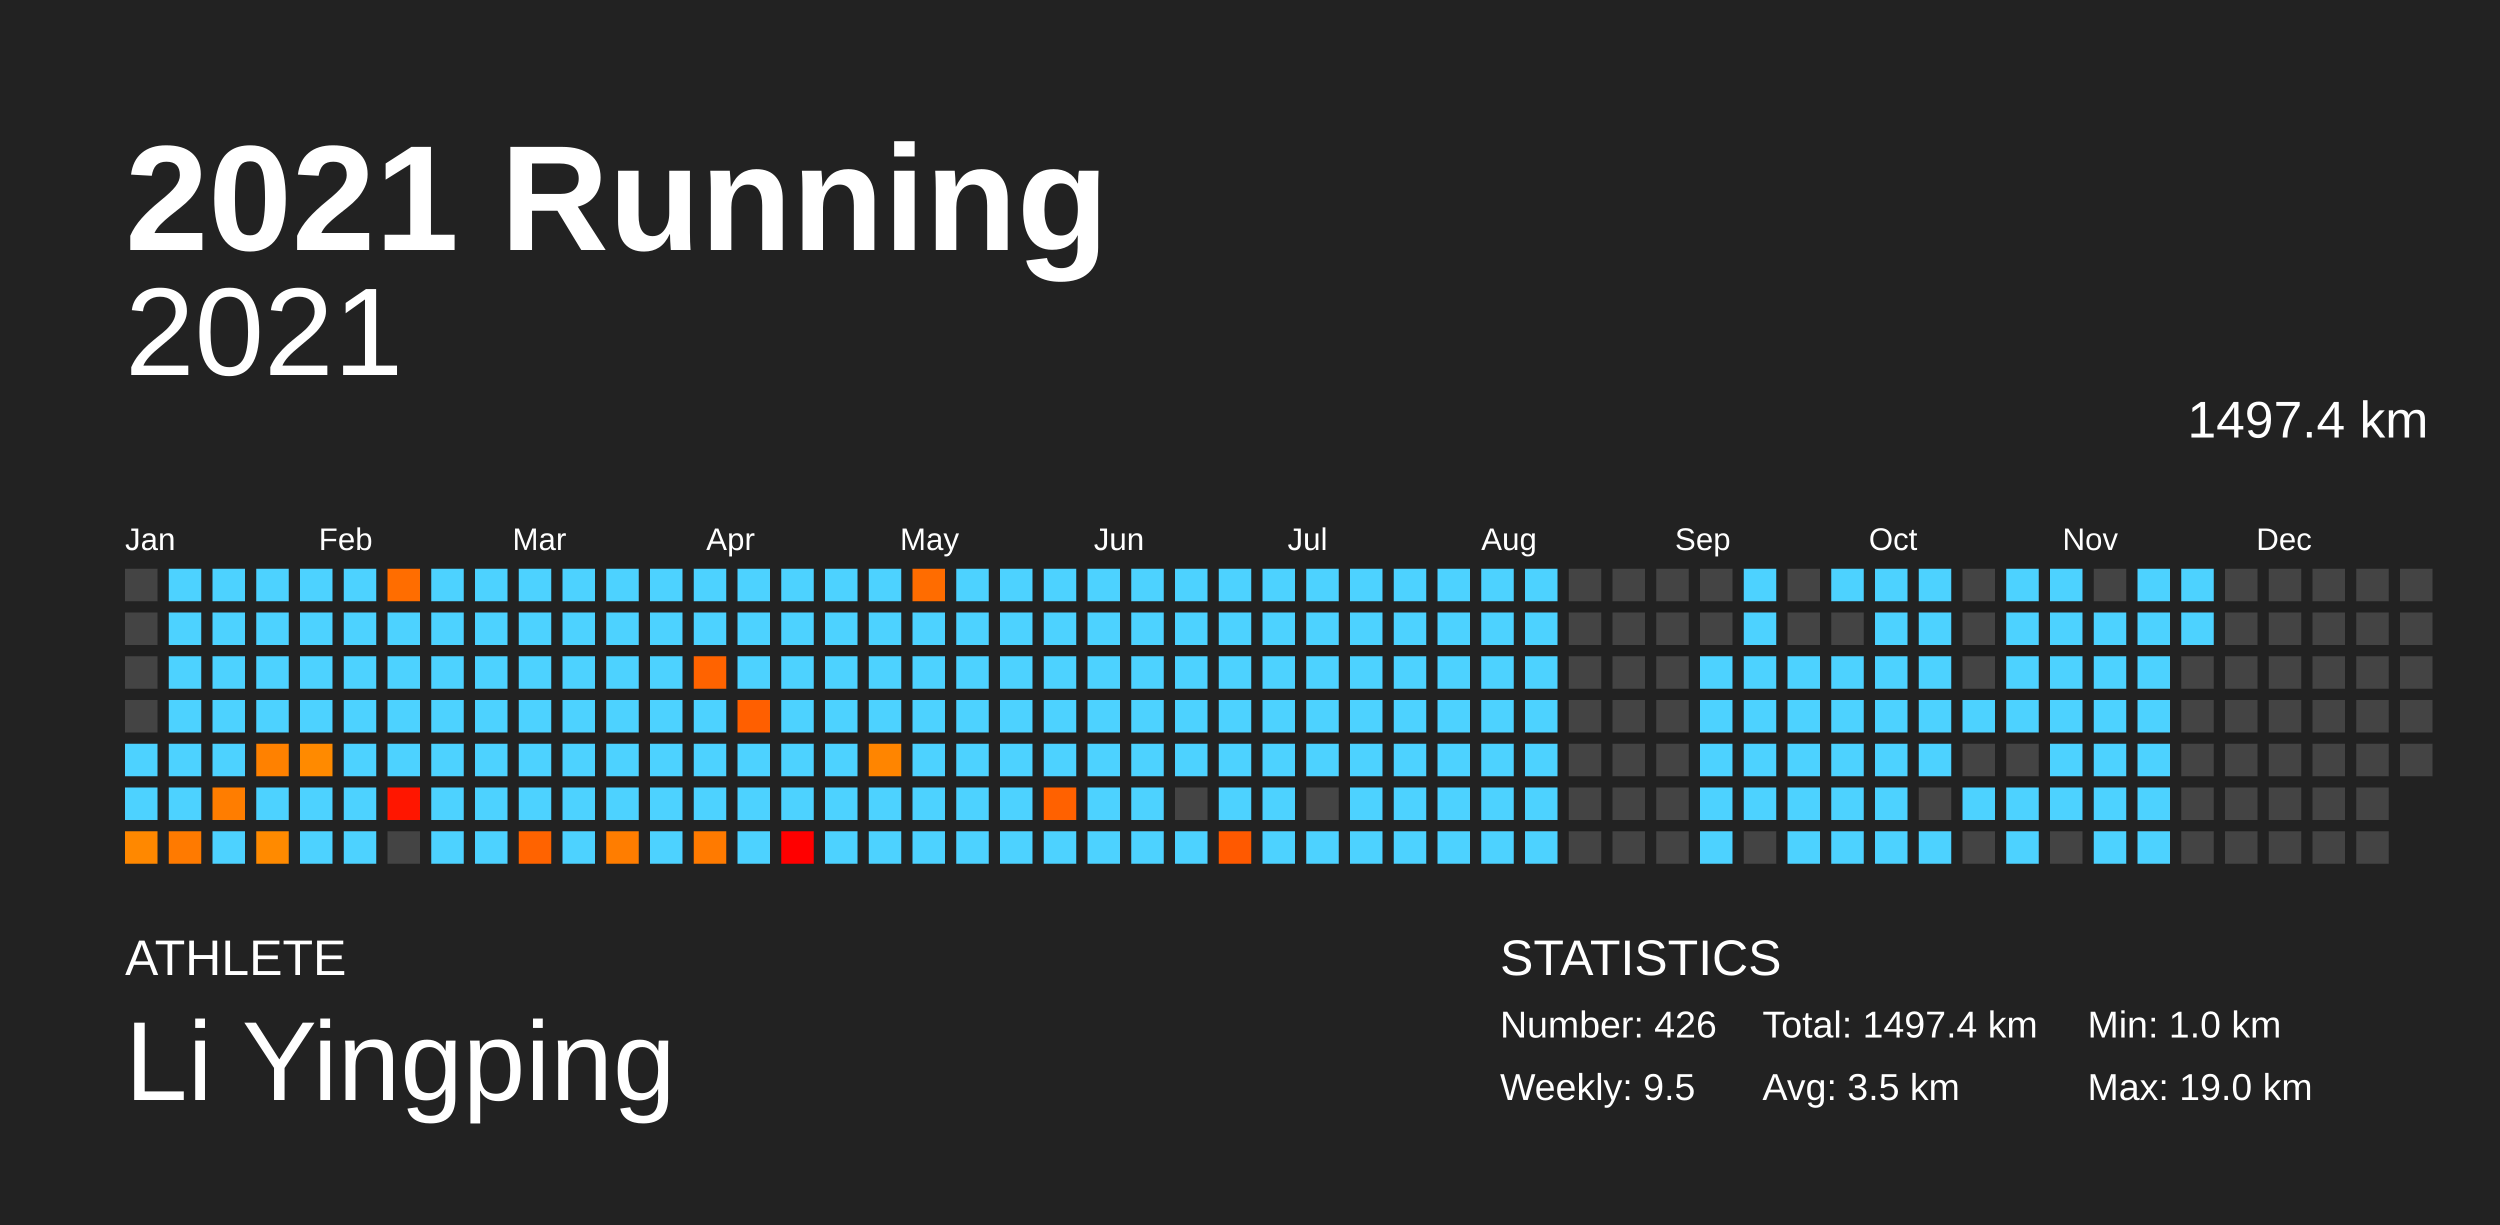
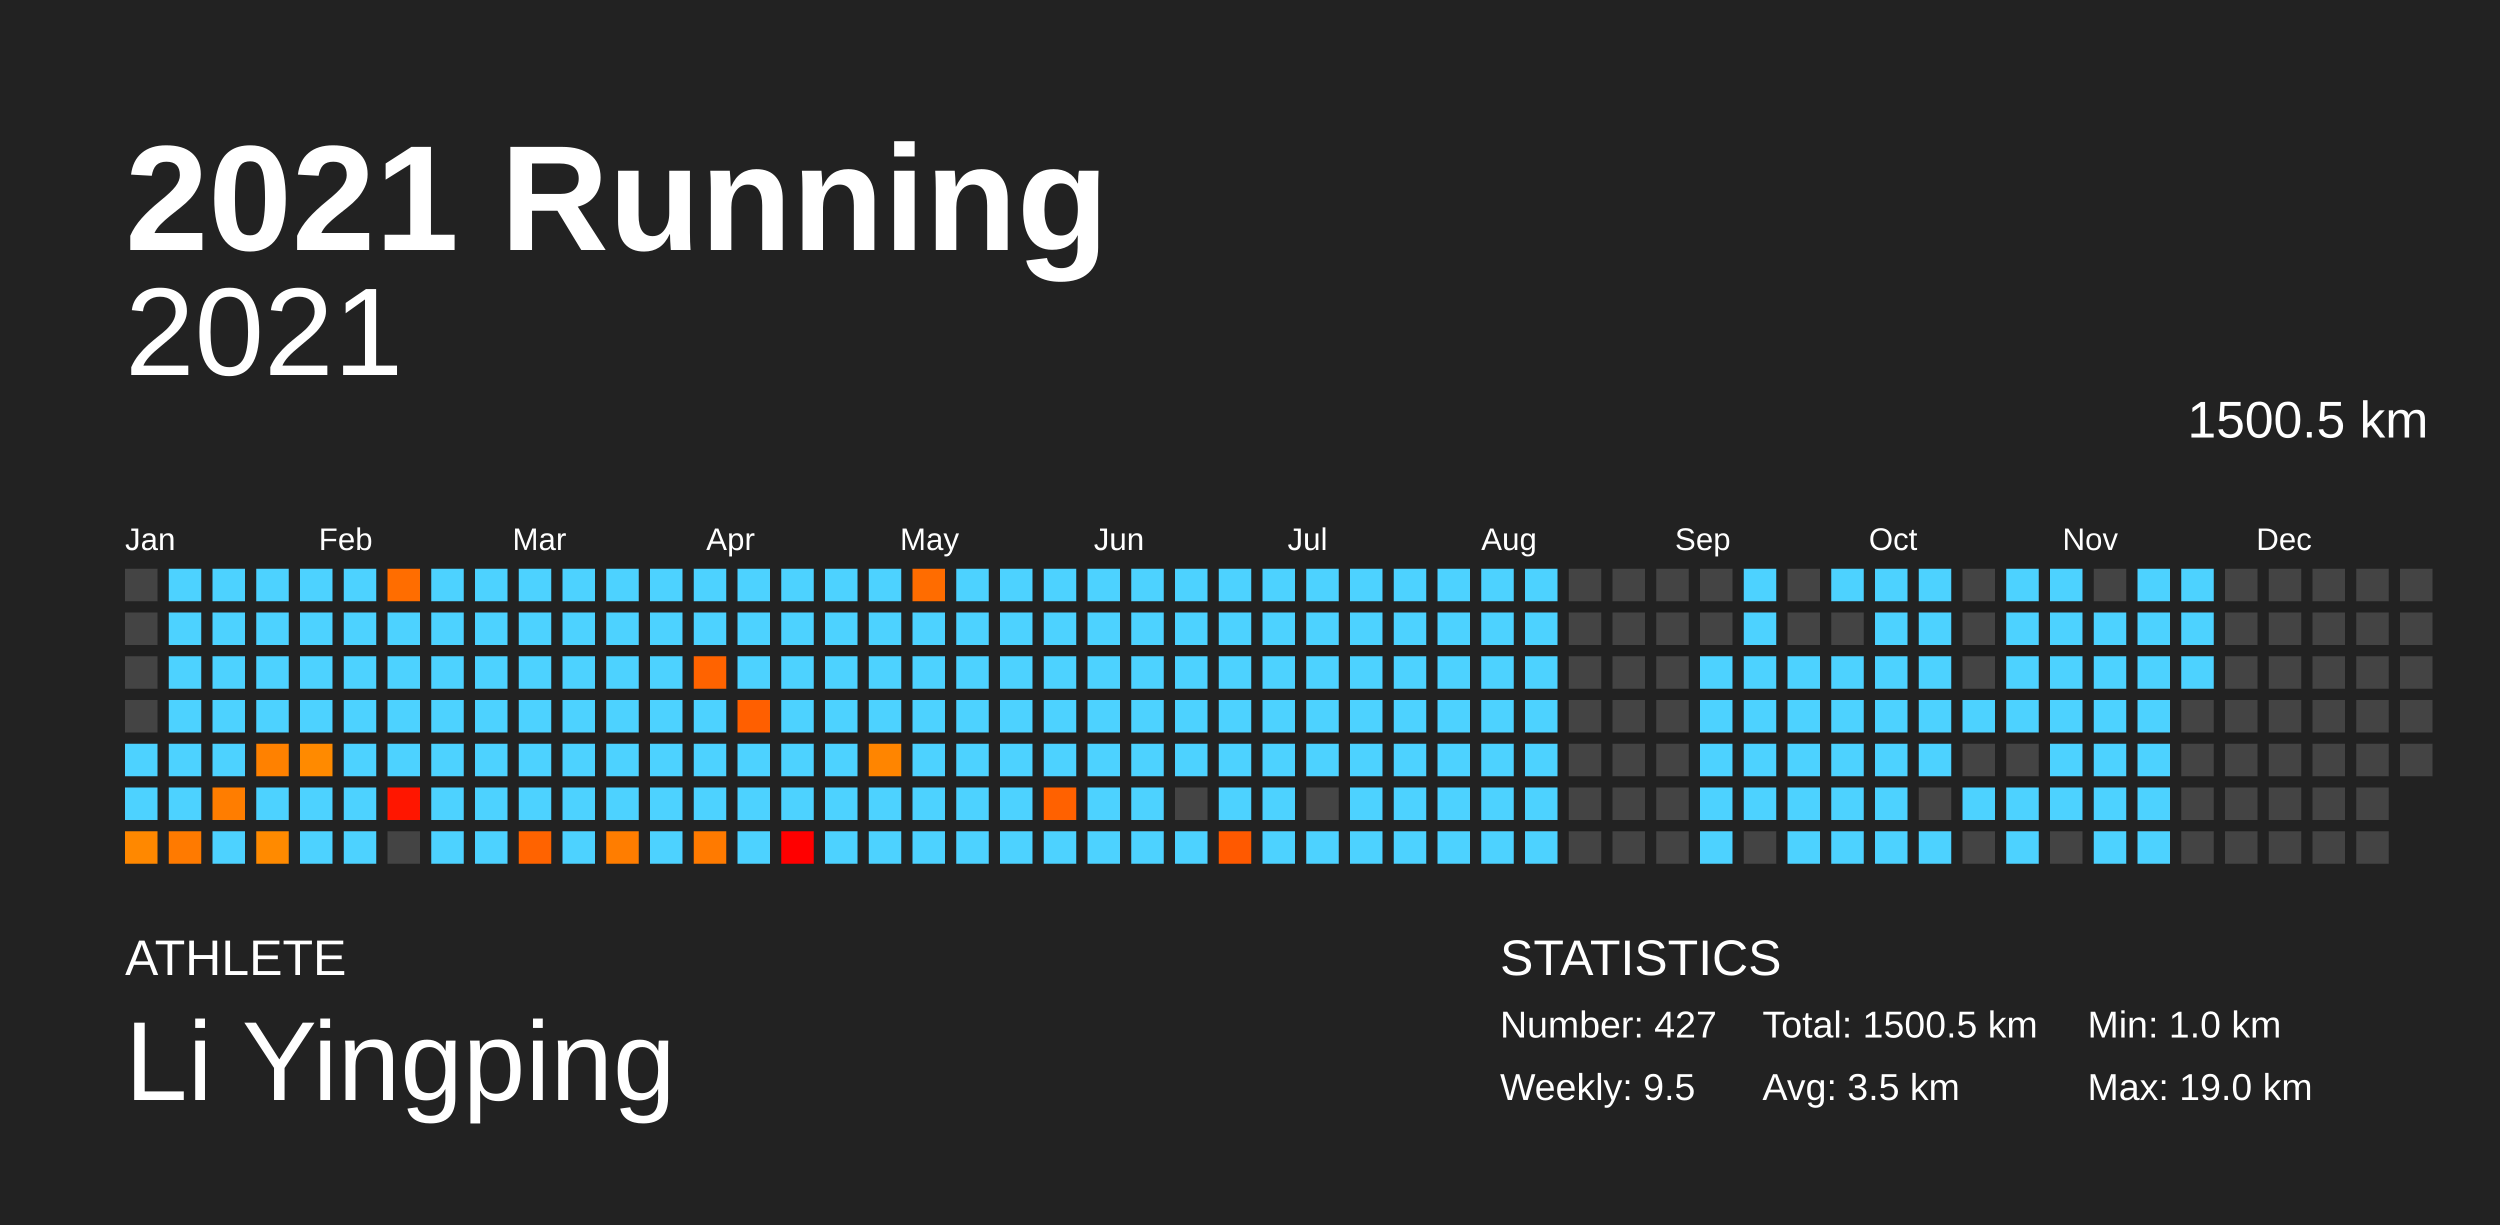
<svg xmlns="http://www.w3.org/2000/svg" baseProfile="full" height="98mm" version="1.1" viewBox="0,0,200,98" width="200mm">
  <defs />
  <rect fill="#222222" height="98" width="200" x="0" y="0" />
  <text fill="#FFFFFF" style="font-size:12px; font-family:Arial; font-weight:bold;" x="10" y="20">2021 Running</text>
  <text fill="#FFFFFF" style="font-size:4px; font-family:Arial" x="10" y="78">ATHLETE</text>
  <text fill="#FFFFFF" style="font-size:9px; font-family:Arial" x="10" y="88">Li Yingping</text>
  <text fill="#FFFFFF" style="font-size:4px; font-family:Arial" x="120" y="78">STATISTICS</text>
-   <text fill="#FFFFFF" style="font-size:3px; font-family:Arial" x="120" y="83">Number: 426</text>
+   <text fill="#FFFFFF" style="font-size:3px; font-family:Arial" x="120" y="83">Number: 427</text>
  <text fill="#FFFFFF" style="font-size:3px; font-family:Arial" x="120" y="88">Weekly: 9.5</text>
-   <text fill="#FFFFFF" style="font-size:3px; font-family:Arial" x="141" y="83">Total: 1497.4 km</text>
+   <text fill="#FFFFFF" style="font-size:3px; font-family:Arial" x="141" y="83">Total: 1500.5 km</text>
  <text fill="#FFFFFF" style="font-size:3px; font-family:Arial" x="141" y="88">Avg: 3.5 km</text>
  <text fill="#FFFFFF" style="font-size:3px; font-family:Arial" x="167" y="83">Min: 1.0 km</text>
  <text fill="#FFFFFF" style="font-size:3px; font-family:Arial" x="167" y="88">Max: 19.0 km</text>
  <text alignment-baseline="hanging" fill="#FFFFFF" style="font-size:10.0px; font-family:Arial;" x="10" y="30">2021</text>
-   <text alignment-baseline="hanging" fill="#FFFFFF" style="font-size:4.125px; font-family:Arial;" x="175" y="35">1497.4 km</text>
+   <text alignment-baseline="hanging" fill="#FFFFFF" style="font-size:4.125px; font-family:Arial;" x="175" y="35">1500.5 km</text>
  <text fill="#FFFFFF" style="font-size:2.5px; font-family:Arial" x="10.0" y="44">Jan</text>
  <text fill="#FFFFFF" style="font-size:2.5px; font-family:Arial" x="25.5" y="44">Feb</text>
  <text fill="#FFFFFF" style="font-size:2.5px; font-family:Arial" x="41.0" y="44">Mar</text>
  <text fill="#FFFFFF" style="font-size:2.5px; font-family:Arial" x="56.5" y="44">Apr</text>
  <text fill="#FFFFFF" style="font-size:2.5px; font-family:Arial" x="72.0" y="44">May</text>
  <text fill="#FFFFFF" style="font-size:2.5px; font-family:Arial" x="87.5" y="44">Jun</text>
  <text fill="#FFFFFF" style="font-size:2.5px; font-family:Arial" x="103.0" y="44">Jul</text>
  <text fill="#FFFFFF" style="font-size:2.5px; font-family:Arial" x="118.5" y="44">Aug</text>
  <text fill="#FFFFFF" style="font-size:2.5px; font-family:Arial" x="134.0" y="44">Sep</text>
  <text fill="#FFFFFF" style="font-size:2.5px; font-family:Arial" x="149.5" y="44">Oct</text>
  <text fill="#FFFFFF" style="font-size:2.5px; font-family:Arial" x="165.0" y="44">Nov</text>
  <text fill="#FFFFFF" style="font-size:2.5px; font-family:Arial" x="180.5" y="44">Dec</text>
  <rect fill="#444444" height="2.6" width="2.6" x="10.0" y="45.5" />
  <rect fill="#444444" height="2.6" width="2.6" x="10.0" y="49.0" />
  <rect fill="#444444" height="2.6" width="2.6" x="10.0" y="52.5" />
  <rect fill="#444444" height="2.6" width="2.6" x="10.0" y="56.0" />
  <rect fill="#4dd2ff" height="2.6" width="2.6" x="10.0" y="59.5" />
  <rect fill="#4dd2ff" height="2.6" width="2.6" x="10.0" y="63.0" />
  <rect fill="#ff8800" height="2.6" width="2.6" x="10.0" y="66.5" />
  <rect fill="#4dd2ff" height="2.6" width="2.6" x="13.5" y="45.5" />
  <rect fill="#4dd2ff" height="2.6" width="2.6" x="13.5" y="49.0" />
  <rect fill="#4dd2ff" height="2.6" width="2.6" x="13.5" y="52.5" />
  <rect fill="#4dd2ff" height="2.6" width="2.6" x="13.5" y="56.0" />
  <rect fill="#4dd2ff" height="2.6" width="2.6" x="13.5" y="59.5" />
  <rect fill="#4dd2ff" height="2.6" width="2.6" x="13.5" y="63.0" />
  <rect fill="#ff7a00" height="2.6" width="2.6" x="13.5" y="66.5" />
  <rect fill="#4dd2ff" height="2.6" width="2.6" x="17.0" y="45.5" />
  <rect fill="#4dd2ff" height="2.6" width="2.6" x="17.0" y="49.0" />
  <rect fill="#4dd2ff" height="2.6" width="2.6" x="17.0" y="52.5" />
  <rect fill="#4dd2ff" height="2.6" width="2.6" x="17.0" y="56.0" />
  <rect fill="#4dd2ff" height="2.6" width="2.6" x="17.0" y="59.5" />
  <rect fill="#ff7d00" height="2.6" width="2.6" x="17.0" y="63.0" />
  <rect fill="#4dd2ff" height="2.6" width="2.6" x="17.0" y="66.5" />
  <rect fill="#4dd2ff" height="2.6" width="2.6" x="20.5" y="45.5" />
  <rect fill="#4dd2ff" height="2.6" width="2.6" x="20.5" y="49.0" />
  <rect fill="#4dd2ff" height="2.6" width="2.6" x="20.5" y="52.5" />
  <rect fill="#4dd2ff" height="2.6" width="2.6" x="20.5" y="56.0" />
  <rect fill="#ff8100" height="2.6" width="2.6" x="20.5" y="59.5" />
  <rect fill="#4dd2ff" height="2.6" width="2.6" x="20.5" y="63.0" />
  <rect fill="#ff8a00" height="2.6" width="2.6" x="20.5" y="66.5" />
  <rect fill="#4dd2ff" height="2.6" width="2.6" x="24.0" y="45.5" />
  <rect fill="#4dd2ff" height="2.6" width="2.6" x="24.0" y="49.0" />
  <rect fill="#4dd2ff" height="2.6" width="2.6" x="24.0" y="52.5" />
  <rect fill="#4dd2ff" height="2.6" width="2.6" x="24.0" y="56.0" />
  <rect fill="#ff8a00" height="2.6" width="2.6" x="24.0" y="59.5" />
  <rect fill="#4dd2ff" height="2.6" width="2.6" x="24.0" y="63.0" />
  <rect fill="#4dd2ff" height="2.6" width="2.6" x="24.0" y="66.5" />
  <rect fill="#4dd2ff" height="2.6" width="2.6" x="27.5" y="45.5" />
  <rect fill="#4dd2ff" height="2.6" width="2.6" x="27.5" y="49.0" />
  <rect fill="#4dd2ff" height="2.6" width="2.6" x="27.5" y="52.5" />
  <rect fill="#4dd2ff" height="2.6" width="2.6" x="27.5" y="56.0" />
  <rect fill="#4dd2ff" height="2.6" width="2.6" x="27.5" y="59.5" />
  <rect fill="#4dd2ff" height="2.6" width="2.6" x="27.5" y="63.0" />
  <rect fill="#4dd2ff" height="2.6" width="2.6" x="27.5" y="66.5" />
  <rect fill="#ff6d00" height="2.6" width="2.6" x="31.0" y="45.5" />
  <rect fill="#4dd2ff" height="2.6" width="2.6" x="31.0" y="49.0" />
  <rect fill="#4dd2ff" height="2.6" width="2.6" x="31.0" y="52.5" />
  <rect fill="#4dd2ff" height="2.6" width="2.6" x="31.0" y="56.0" />
  <rect fill="#4dd2ff" height="2.6" width="2.6" x="31.0" y="59.5" />
  <rect fill="#ff1600" height="2.6" width="2.6" x="31.0" y="63.0" />
  <rect fill="#444444" height="2.6" width="2.6" x="31.0" y="66.5" />
  <rect fill="#4dd2ff" height="2.6" width="2.6" x="34.5" y="45.5" />
  <rect fill="#4dd2ff" height="2.6" width="2.6" x="34.5" y="49.0" />
  <rect fill="#4dd2ff" height="2.6" width="2.6" x="34.5" y="52.5" />
  <rect fill="#4dd2ff" height="2.6" width="2.6" x="34.5" y="56.0" />
  <rect fill="#4dd2ff" height="2.6" width="2.6" x="34.5" y="59.5" />
  <rect fill="#4dd2ff" height="2.6" width="2.6" x="34.5" y="63.0" />
  <rect fill="#4dd2ff" height="2.6" width="2.6" x="34.5" y="66.5" />
  <rect fill="#4dd2ff" height="2.6" width="2.6" x="38.0" y="45.5" />
  <rect fill="#4dd2ff" height="2.6" width="2.6" x="38.0" y="49.0" />
  <rect fill="#4dd2ff" height="2.6" width="2.6" x="38.0" y="52.5" />
  <rect fill="#4dd2ff" height="2.6" width="2.6" x="38.0" y="56.0" />
  <rect fill="#4dd2ff" height="2.6" width="2.6" x="38.0" y="59.5" />
  <rect fill="#4dd2ff" height="2.6" width="2.6" x="38.0" y="63.0" />
  <rect fill="#4dd2ff" height="2.6" width="2.6" x="38.0" y="66.5" />
  <rect fill="#4dd2ff" height="2.6" width="2.6" x="41.5" y="45.5" />
  <rect fill="#4dd2ff" height="2.6" width="2.6" x="41.5" y="49.0" />
  <rect fill="#4dd2ff" height="2.6" width="2.6" x="41.5" y="52.5" />
  <rect fill="#4dd2ff" height="2.6" width="2.6" x="41.5" y="56.0" />
  <rect fill="#4dd2ff" height="2.6" width="2.6" x="41.5" y="59.5" />
  <rect fill="#4dd2ff" height="2.6" width="2.6" x="41.5" y="63.0" />
  <rect fill="#ff6300" height="2.6" width="2.6" x="41.5" y="66.5" />
  <rect fill="#4dd2ff" height="2.6" width="2.6" x="45.0" y="45.5" />
  <rect fill="#4dd2ff" height="2.6" width="2.6" x="45.0" y="49.0" />
  <rect fill="#4dd2ff" height="2.6" width="2.6" x="45.0" y="52.5" />
  <rect fill="#4dd2ff" height="2.6" width="2.6" x="45.0" y="56.0" />
  <rect fill="#4dd2ff" height="2.6" width="2.6" x="45.0" y="59.5" />
  <rect fill="#4dd2ff" height="2.6" width="2.6" x="45.0" y="63.0" />
  <rect fill="#4dd2ff" height="2.6" width="2.6" x="45.0" y="66.5" />
  <rect fill="#4dd2ff" height="2.6" width="2.6" x="48.5" y="45.5" />
  <rect fill="#4dd2ff" height="2.6" width="2.6" x="48.5" y="49.0" />
  <rect fill="#4dd2ff" height="2.6" width="2.6" x="48.5" y="52.5" />
  <rect fill="#4dd2ff" height="2.6" width="2.6" x="48.5" y="56.0" />
  <rect fill="#4dd2ff" height="2.6" width="2.6" x="48.5" y="59.5" />
  <rect fill="#4dd2ff" height="2.6" width="2.6" x="48.5" y="63.0" />
  <rect fill="#ff7d00" height="2.6" width="2.6" x="48.5" y="66.5" />
  <rect fill="#4dd2ff" height="2.6" width="2.6" x="52.0" y="45.5" />
  <rect fill="#4dd2ff" height="2.6" width="2.6" x="52.0" y="49.0" />
  <rect fill="#4dd2ff" height="2.6" width="2.6" x="52.0" y="52.5" />
  <rect fill="#4dd2ff" height="2.6" width="2.6" x="52.0" y="56.0" />
  <rect fill="#4dd2ff" height="2.6" width="2.6" x="52.0" y="59.5" />
  <rect fill="#4dd2ff" height="2.6" width="2.6" x="52.0" y="63.0" />
  <rect fill="#4dd2ff" height="2.6" width="2.6" x="52.0" y="66.5" />
  <rect fill="#4dd2ff" height="2.6" width="2.6" x="55.5" y="45.5" />
  <rect fill="#4dd2ff" height="2.6" width="2.6" x="55.5" y="49.0" />
  <rect fill="#ff6300" height="2.6" width="2.6" x="55.5" y="52.5" />
  <rect fill="#4dd2ff" height="2.6" width="2.6" x="55.5" y="56.0" />
  <rect fill="#4dd2ff" height="2.6" width="2.6" x="55.5" y="59.5" />
  <rect fill="#4dd2ff" height="2.6" width="2.6" x="55.5" y="63.0" />
  <rect fill="#ff7a00" height="2.6" width="2.6" x="55.5" y="66.5" />
  <rect fill="#4dd2ff" height="2.6" width="2.6" x="59.0" y="45.5" />
  <rect fill="#4dd2ff" height="2.6" width="2.6" x="59.0" y="49.0" />
  <rect fill="#4dd2ff" height="2.6" width="2.6" x="59.0" y="52.5" />
  <rect fill="#ff5f00" height="2.6" width="2.6" x="59.0" y="56.0" />
  <rect fill="#4dd2ff" height="2.6" width="2.6" x="59.0" y="59.5" />
  <rect fill="#4dd2ff" height="2.6" width="2.6" x="59.0" y="63.0" />
  <rect fill="#4dd2ff" height="2.6" width="2.6" x="59.0" y="66.5" />
  <rect fill="#4dd2ff" height="2.6" width="2.6" x="62.5" y="45.5" />
  <rect fill="#4dd2ff" height="2.6" width="2.6" x="62.5" y="49.0" />
  <rect fill="#4dd2ff" height="2.6" width="2.6" x="62.5" y="52.5" />
  <rect fill="#4dd2ff" height="2.6" width="2.6" x="62.5" y="56.0" />
  <rect fill="#4dd2ff" height="2.6" width="2.6" x="62.5" y="59.5" />
  <rect fill="#4dd2ff" height="2.6" width="2.6" x="62.5" y="63.0" />
  <rect fill="red" height="2.6" width="2.6" x="62.5" y="66.5" />
  <rect fill="#4dd2ff" height="2.6" width="2.6" x="66.0" y="45.5" />
  <rect fill="#4dd2ff" height="2.6" width="2.6" x="66.0" y="49.0" />
  <rect fill="#4dd2ff" height="2.6" width="2.6" x="66.0" y="52.5" />
  <rect fill="#4dd2ff" height="2.6" width="2.6" x="66.0" y="56.0" />
  <rect fill="#4dd2ff" height="2.6" width="2.6" x="66.0" y="59.5" />
  <rect fill="#4dd2ff" height="2.6" width="2.6" x="66.0" y="63.0" />
  <rect fill="#4dd2ff" height="2.6" width="2.6" x="66.0" y="66.5" />
  <rect fill="#4dd2ff" height="2.6" width="2.6" x="69.5" y="45.5" />
  <rect fill="#4dd2ff" height="2.6" width="2.6" x="69.5" y="49.0" />
  <rect fill="#4dd2ff" height="2.6" width="2.6" x="69.5" y="52.5" />
  <rect fill="#4dd2ff" height="2.6" width="2.6" x="69.5" y="56.0" />
  <rect fill="#ff8500" height="2.6" width="2.6" x="69.5" y="59.5" />
  <rect fill="#4dd2ff" height="2.6" width="2.6" x="69.5" y="63.0" />
  <rect fill="#4dd2ff" height="2.6" width="2.6" x="69.5" y="66.5" />
  <rect fill="#ff6c00" height="2.6" width="2.6" x="73.0" y="45.5" />
  <rect fill="#4dd2ff" height="2.6" width="2.6" x="73.0" y="49.0" />
  <rect fill="#4dd2ff" height="2.6" width="2.6" x="73.0" y="52.5" />
  <rect fill="#4dd2ff" height="2.6" width="2.6" x="73.0" y="56.0" />
  <rect fill="#4dd2ff" height="2.6" width="2.6" x="73.0" y="59.5" />
  <rect fill="#4dd2ff" height="2.6" width="2.6" x="73.0" y="63.0" />
  <rect fill="#4dd2ff" height="2.6" width="2.6" x="73.0" y="66.5" />
  <rect fill="#4dd2ff" height="2.6" width="2.6" x="76.5" y="45.5" />
  <rect fill="#4dd2ff" height="2.6" width="2.6" x="76.5" y="49.0" />
  <rect fill="#4dd2ff" height="2.6" width="2.6" x="76.5" y="52.5" />
  <rect fill="#4dd2ff" height="2.6" width="2.6" x="76.5" y="56.0" />
  <rect fill="#4dd2ff" height="2.6" width="2.6" x="76.5" y="59.5" />
  <rect fill="#4dd2ff" height="2.6" width="2.6" x="76.5" y="63.0" />
  <rect fill="#4dd2ff" height="2.6" width="2.6" x="76.5" y="66.5" />
  <rect fill="#4dd2ff" height="2.6" width="2.6" x="80.0" y="45.5" />
  <rect fill="#4dd2ff" height="2.6" width="2.6" x="80.0" y="49.0" />
  <rect fill="#4dd2ff" height="2.6" width="2.6" x="80.0" y="52.5" />
  <rect fill="#4dd2ff" height="2.6" width="2.6" x="80.0" y="56.0" />
  <rect fill="#4dd2ff" height="2.6" width="2.6" x="80.0" y="59.5" />
  <rect fill="#4dd2ff" height="2.6" width="2.6" x="80.0" y="63.0" />
  <rect fill="#4dd2ff" height="2.6" width="2.6" x="80.0" y="66.5" />
  <rect fill="#4dd2ff" height="2.6" width="2.6" x="83.5" y="45.5" />
  <rect fill="#4dd2ff" height="2.6" width="2.6" x="83.5" y="49.0" />
  <rect fill="#4dd2ff" height="2.6" width="2.6" x="83.5" y="52.5" />
  <rect fill="#4dd2ff" height="2.6" width="2.6" x="83.5" y="56.0" />
  <rect fill="#4dd2ff" height="2.6" width="2.6" x="83.5" y="59.5" />
  <rect fill="#ff6100" height="2.6" width="2.6" x="83.5" y="63.0" />
  <rect fill="#4dd2ff" height="2.6" width="2.6" x="83.5" y="66.5" />
  <rect fill="#4dd2ff" height="2.6" width="2.6" x="87.0" y="45.5" />
  <rect fill="#4dd2ff" height="2.6" width="2.6" x="87.0" y="49.0" />
  <rect fill="#4dd2ff" height="2.6" width="2.6" x="87.0" y="52.5" />
  <rect fill="#4dd2ff" height="2.6" width="2.6" x="87.0" y="56.0" />
  <rect fill="#4dd2ff" height="2.6" width="2.6" x="87.0" y="59.5" />
  <rect fill="#4dd2ff" height="2.6" width="2.6" x="87.0" y="63.0" />
  <rect fill="#4dd2ff" height="2.6" width="2.6" x="87.0" y="66.5" />
  <rect fill="#4dd2ff" height="2.6" width="2.6" x="90.5" y="45.5" />
  <rect fill="#4dd2ff" height="2.6" width="2.6" x="90.5" y="49.0" />
  <rect fill="#4dd2ff" height="2.6" width="2.6" x="90.5" y="52.5" />
  <rect fill="#4dd2ff" height="2.6" width="2.6" x="90.5" y="56.0" />
  <rect fill="#4dd2ff" height="2.6" width="2.6" x="90.5" y="59.5" />
  <rect fill="#4dd2ff" height="2.6" width="2.6" x="90.5" y="63.0" />
  <rect fill="#4dd2ff" height="2.6" width="2.6" x="90.5" y="66.5" />
  <rect fill="#4dd2ff" height="2.6" width="2.6" x="94.0" y="45.5" />
  <rect fill="#4dd2ff" height="2.6" width="2.6" x="94.0" y="49.0" />
  <rect fill="#4dd2ff" height="2.6" width="2.6" x="94.0" y="52.5" />
  <rect fill="#4dd2ff" height="2.6" width="2.6" x="94.0" y="56.0" />
  <rect fill="#4dd2ff" height="2.6" width="2.6" x="94.0" y="59.5" />
  <rect fill="#444444" height="2.6" width="2.6" x="94.0" y="63.0" />
  <rect fill="#4dd2ff" height="2.6" width="2.6" x="94.0" y="66.5" />
  <rect fill="#4dd2ff" height="2.6" width="2.6" x="97.5" y="45.5" />
  <rect fill="#4dd2ff" height="2.6" width="2.6" x="97.5" y="49.0" />
  <rect fill="#4dd2ff" height="2.6" width="2.6" x="97.5" y="52.5" />
  <rect fill="#4dd2ff" height="2.6" width="2.6" x="97.5" y="56.0" />
  <rect fill="#4dd2ff" height="2.6" width="2.6" x="97.5" y="59.5" />
  <rect fill="#4dd2ff" height="2.6" width="2.6" x="97.5" y="63.0" />
  <rect fill="#ff5900" height="2.6" width="2.6" x="97.5" y="66.5" />
  <rect fill="#4dd2ff" height="2.6" width="2.6" x="101.0" y="45.5" />
  <rect fill="#4dd2ff" height="2.6" width="2.6" x="101.0" y="49.0" />
  <rect fill="#4dd2ff" height="2.6" width="2.6" x="101.0" y="52.5" />
  <rect fill="#4dd2ff" height="2.6" width="2.6" x="101.0" y="56.0" />
  <rect fill="#4dd2ff" height="2.6" width="2.6" x="101.0" y="59.5" />
  <rect fill="#4dd2ff" height="2.6" width="2.6" x="101.0" y="63.0" />
  <rect fill="#4dd2ff" height="2.6" width="2.6" x="101.0" y="66.5" />
  <rect fill="#4dd2ff" height="2.6" width="2.6" x="104.5" y="45.5" />
  <rect fill="#4dd2ff" height="2.6" width="2.6" x="104.5" y="49.0" />
  <rect fill="#4dd2ff" height="2.6" width="2.6" x="104.5" y="52.5" />
  <rect fill="#4dd2ff" height="2.6" width="2.6" x="104.5" y="56.0" />
  <rect fill="#4dd2ff" height="2.6" width="2.6" x="104.5" y="59.5" />
  <rect fill="#444444" height="2.6" width="2.6" x="104.5" y="63.0" />
  <rect fill="#4dd2ff" height="2.6" width="2.6" x="104.5" y="66.5" />
  <rect fill="#4dd2ff" height="2.6" width="2.6" x="108.0" y="45.5" />
  <rect fill="#4dd2ff" height="2.6" width="2.6" x="108.0" y="49.0" />
  <rect fill="#4dd2ff" height="2.6" width="2.6" x="108.0" y="52.5" />
  <rect fill="#4dd2ff" height="2.6" width="2.6" x="108.0" y="56.0" />
  <rect fill="#4dd2ff" height="2.6" width="2.6" x="108.0" y="59.5" />
  <rect fill="#4dd2ff" height="2.6" width="2.6" x="108.0" y="63.0" />
  <rect fill="#4dd2ff" height="2.6" width="2.6" x="108.0" y="66.5" />
  <rect fill="#4dd2ff" height="2.6" width="2.6" x="111.5" y="45.5" />
  <rect fill="#4dd2ff" height="2.6" width="2.6" x="111.5" y="49.0" />
  <rect fill="#4dd2ff" height="2.6" width="2.6" x="111.5" y="52.5" />
  <rect fill="#4dd2ff" height="2.6" width="2.6" x="111.5" y="56.0" />
  <rect fill="#4dd2ff" height="2.6" width="2.6" x="111.5" y="59.5" />
  <rect fill="#4dd2ff" height="2.6" width="2.6" x="111.5" y="63.0" />
  <rect fill="#4dd2ff" height="2.6" width="2.6" x="111.5" y="66.5" />
  <rect fill="#4dd2ff" height="2.6" width="2.6" x="115.0" y="45.5" />
  <rect fill="#4dd2ff" height="2.6" width="2.6" x="115.0" y="49.0" />
  <rect fill="#4dd2ff" height="2.6" width="2.6" x="115.0" y="52.5" />
  <rect fill="#4dd2ff" height="2.6" width="2.6" x="115.0" y="56.0" />
  <rect fill="#4dd2ff" height="2.6" width="2.6" x="115.0" y="59.5" />
  <rect fill="#4dd2ff" height="2.6" width="2.6" x="115.0" y="63.0" />
  <rect fill="#4dd2ff" height="2.6" width="2.6" x="115.0" y="66.5" />
  <rect fill="#4dd2ff" height="2.6" width="2.6" x="118.5" y="45.5" />
  <rect fill="#4dd2ff" height="2.6" width="2.6" x="118.5" y="49.0" />
  <rect fill="#4dd2ff" height="2.6" width="2.6" x="118.5" y="52.5" />
  <rect fill="#4dd2ff" height="2.6" width="2.6" x="118.5" y="56.0" />
  <rect fill="#4dd2ff" height="2.6" width="2.6" x="118.5" y="59.5" />
  <rect fill="#4dd2ff" height="2.6" width="2.6" x="118.5" y="63.0" />
  <rect fill="#4dd2ff" height="2.6" width="2.6" x="118.5" y="66.5" />
  <rect fill="#4dd2ff" height="2.6" width="2.6" x="122.0" y="45.5" />
  <rect fill="#4dd2ff" height="2.6" width="2.6" x="122.0" y="49.0" />
  <rect fill="#4dd2ff" height="2.6" width="2.6" x="122.0" y="52.5" />
  <rect fill="#4dd2ff" height="2.6" width="2.6" x="122.0" y="56.0" />
  <rect fill="#4dd2ff" height="2.6" width="2.6" x="122.0" y="59.5" />
  <rect fill="#4dd2ff" height="2.6" width="2.6" x="122.0" y="63.0" />
  <rect fill="#4dd2ff" height="2.6" width="2.6" x="122.0" y="66.5" />
  <rect fill="#444444" height="2.6" width="2.6" x="125.5" y="45.5" />
  <rect fill="#444444" height="2.6" width="2.6" x="125.5" y="49.0" />
  <rect fill="#444444" height="2.6" width="2.6" x="125.5" y="52.5" />
  <rect fill="#444444" height="2.6" width="2.6" x="125.5" y="56.0" />
  <rect fill="#444444" height="2.6" width="2.6" x="125.5" y="59.5" />
  <rect fill="#444444" height="2.6" width="2.6" x="125.5" y="63.0" />
  <rect fill="#444444" height="2.6" width="2.6" x="125.5" y="66.5" />
  <rect fill="#444444" height="2.6" width="2.6" x="129.0" y="45.5" />
  <rect fill="#444444" height="2.6" width="2.6" x="129.0" y="49.0" />
  <rect fill="#444444" height="2.6" width="2.6" x="129.0" y="52.5" />
  <rect fill="#444444" height="2.6" width="2.6" x="129.0" y="56.0" />
  <rect fill="#444444" height="2.6" width="2.6" x="129.0" y="59.5" />
  <rect fill="#444444" height="2.6" width="2.6" x="129.0" y="63.0" />
  <rect fill="#444444" height="2.6" width="2.6" x="129.0" y="66.5" />
  <rect fill="#444444" height="2.6" width="2.6" x="132.5" y="45.5" />
  <rect fill="#444444" height="2.6" width="2.6" x="132.5" y="49.0" />
  <rect fill="#444444" height="2.6" width="2.6" x="132.5" y="52.5" />
  <rect fill="#444444" height="2.6" width="2.6" x="132.5" y="56.0" />
  <rect fill="#444444" height="2.6" width="2.6" x="132.5" y="59.5" />
  <rect fill="#444444" height="2.6" width="2.6" x="132.5" y="63.0" />
  <rect fill="#444444" height="2.6" width="2.6" x="132.5" y="66.5" />
  <rect fill="#444444" height="2.6" width="2.6" x="136.0" y="45.5" />
  <rect fill="#444444" height="2.6" width="2.6" x="136.0" y="49.0" />
  <rect fill="#4dd2ff" height="2.6" width="2.6" x="136.0" y="52.5" />
  <rect fill="#4dd2ff" height="2.6" width="2.6" x="136.0" y="56.0" />
  <rect fill="#4dd2ff" height="2.6" width="2.6" x="136.0" y="59.5" />
  <rect fill="#4dd2ff" height="2.6" width="2.6" x="136.0" y="63.0" />
  <rect fill="#4dd2ff" height="2.6" width="2.6" x="136.0" y="66.5" />
  <rect fill="#4dd2ff" height="2.6" width="2.6" x="139.5" y="45.5" />
  <rect fill="#4dd2ff" height="2.6" width="2.6" x="139.5" y="49.0" />
  <rect fill="#4dd2ff" height="2.6" width="2.6" x="139.5" y="52.5" />
  <rect fill="#4dd2ff" height="2.6" width="2.6" x="139.5" y="56.0" />
  <rect fill="#4dd2ff" height="2.6" width="2.6" x="139.5" y="59.5" />
  <rect fill="#4dd2ff" height="2.6" width="2.6" x="139.5" y="63.0" />
  <rect fill="#444444" height="2.6" width="2.6" x="139.5" y="66.5" />
  <rect fill="#444444" height="2.6" width="2.6" x="143.0" y="45.5" />
  <rect fill="#444444" height="2.6" width="2.6" x="143.0" y="49.0" />
  <rect fill="#4dd2ff" height="2.6" width="2.6" x="143.0" y="52.5" />
  <rect fill="#4dd2ff" height="2.6" width="2.6" x="143.0" y="56.0" />
  <rect fill="#4dd2ff" height="2.6" width="2.6" x="143.0" y="59.5" />
  <rect fill="#4dd2ff" height="2.6" width="2.6" x="143.0" y="63.0" />
  <rect fill="#4dd2ff" height="2.6" width="2.6" x="143.0" y="66.5" />
  <rect fill="#4dd2ff" height="2.6" width="2.6" x="146.5" y="45.5" />
  <rect fill="#444444" height="2.6" width="2.6" x="146.5" y="49.0" />
  <rect fill="#4dd2ff" height="2.6" width="2.6" x="146.5" y="52.5" />
  <rect fill="#4dd2ff" height="2.6" width="2.6" x="146.5" y="56.0" />
  <rect fill="#4dd2ff" height="2.6" width="2.6" x="146.5" y="59.5" />
  <rect fill="#4dd2ff" height="2.6" width="2.6" x="146.5" y="63.0" />
  <rect fill="#4dd2ff" height="2.6" width="2.6" x="146.5" y="66.5" />
  <rect fill="#4dd2ff" height="2.6" width="2.6" x="150.0" y="45.5" />
  <rect fill="#4dd2ff" height="2.6" width="2.6" x="150.0" y="49.0" />
  <rect fill="#4dd2ff" height="2.6" width="2.6" x="150.0" y="52.5" />
  <rect fill="#4dd2ff" height="2.6" width="2.6" x="150.0" y="56.0" />
  <rect fill="#4dd2ff" height="2.6" width="2.6" x="150.0" y="59.5" />
  <rect fill="#4dd2ff" height="2.6" width="2.6" x="150.0" y="63.0" />
  <rect fill="#4dd2ff" height="2.6" width="2.6" x="150.0" y="66.5" />
  <rect fill="#4dd2ff" height="2.6" width="2.6" x="153.5" y="45.5" />
  <rect fill="#4dd2ff" height="2.6" width="2.6" x="153.5" y="49.0" />
  <rect fill="#4dd2ff" height="2.6" width="2.6" x="153.5" y="52.5" />
  <rect fill="#4dd2ff" height="2.6" width="2.6" x="153.5" y="56.0" />
  <rect fill="#4dd2ff" height="2.6" width="2.6" x="153.5" y="59.5" />
  <rect fill="#444444" height="2.6" width="2.6" x="153.5" y="63.0" />
  <rect fill="#4dd2ff" height="2.6" width="2.6" x="153.5" y="66.5" />
  <rect fill="#444444" height="2.6" width="2.6" x="157.0" y="45.5" />
  <rect fill="#444444" height="2.6" width="2.6" x="157.0" y="49.0" />
  <rect fill="#444444" height="2.6" width="2.6" x="157.0" y="52.5" />
  <rect fill="#4dd2ff" height="2.6" width="2.6" x="157.0" y="56.0" />
  <rect fill="#444444" height="2.6" width="2.6" x="157.0" y="59.5" />
  <rect fill="#4dd2ff" height="2.6" width="2.6" x="157.0" y="63.0" />
  <rect fill="#444444" height="2.6" width="2.6" x="157.0" y="66.5" />
  <rect fill="#4dd2ff" height="2.6" width="2.6" x="160.5" y="45.5" />
  <rect fill="#4dd2ff" height="2.6" width="2.6" x="160.5" y="49.0" />
  <rect fill="#4dd2ff" height="2.6" width="2.6" x="160.5" y="52.5" />
  <rect fill="#4dd2ff" height="2.6" width="2.6" x="160.5" y="56.0" />
  <rect fill="#444444" height="2.6" width="2.6" x="160.5" y="59.5" />
  <rect fill="#4dd2ff" height="2.6" width="2.6" x="160.5" y="63.0" />
  <rect fill="#4dd2ff" height="2.6" width="2.6" x="160.5" y="66.5" />
  <rect fill="#4dd2ff" height="2.6" width="2.6" x="164.0" y="45.5" />
  <rect fill="#4dd2ff" height="2.6" width="2.6" x="164.0" y="49.0" />
  <rect fill="#4dd2ff" height="2.6" width="2.6" x="164.0" y="52.5" />
  <rect fill="#4dd2ff" height="2.6" width="2.6" x="164.0" y="56.0" />
  <rect fill="#4dd2ff" height="2.6" width="2.6" x="164.0" y="59.5" />
  <rect fill="#4dd2ff" height="2.6" width="2.6" x="164.0" y="63.0" />
  <rect fill="#444444" height="2.6" width="2.6" x="164.0" y="66.5" />
  <rect fill="#444444" height="2.6" width="2.6" x="167.5" y="45.5" />
  <rect fill="#4dd2ff" height="2.6" width="2.6" x="167.5" y="49.0" />
  <rect fill="#4dd2ff" height="2.6" width="2.6" x="167.5" y="52.5" />
  <rect fill="#4dd2ff" height="2.6" width="2.6" x="167.5" y="56.0" />
  <rect fill="#4dd2ff" height="2.6" width="2.6" x="167.5" y="59.5" />
  <rect fill="#4dd2ff" height="2.6" width="2.6" x="167.5" y="63.0" />
  <rect fill="#4dd2ff" height="2.6" width="2.6" x="167.5" y="66.5" />
  <rect fill="#4dd2ff" height="2.6" width="2.6" x="171.0" y="45.5" />
  <rect fill="#4dd2ff" height="2.6" width="2.6" x="171.0" y="49.0" />
  <rect fill="#4dd2ff" height="2.6" width="2.6" x="171.0" y="52.5" />
  <rect fill="#4dd2ff" height="2.6" width="2.6" x="171.0" y="56.0" />
  <rect fill="#4dd2ff" height="2.6" width="2.6" x="171.0" y="59.5" />
  <rect fill="#4dd2ff" height="2.6" width="2.6" x="171.0" y="63.0" />
  <rect fill="#4dd2ff" height="2.6" width="2.6" x="171.0" y="66.5" />
  <rect fill="#4dd2ff" height="2.6" width="2.6" x="174.5" y="45.5" />
  <rect fill="#4dd2ff" height="2.6" width="2.6" x="174.5" y="49.0" />
-   <rect fill="#444444" height="2.6" width="2.6" x="174.5" y="52.5" />
+   <rect fill="#4dd2ff" height="2.6" width="2.6" x="174.5" y="52.5" />
  <rect fill="#444444" height="2.6" width="2.6" x="174.5" y="56.0" />
  <rect fill="#444444" height="2.6" width="2.6" x="174.5" y="59.5" />
  <rect fill="#444444" height="2.6" width="2.6" x="174.5" y="63.0" />
  <rect fill="#444444" height="2.6" width="2.6" x="174.5" y="66.5" />
  <rect fill="#444444" height="2.6" width="2.6" x="178.0" y="45.5" />
  <rect fill="#444444" height="2.6" width="2.6" x="178.0" y="49.0" />
  <rect fill="#444444" height="2.6" width="2.6" x="178.0" y="52.5" />
  <rect fill="#444444" height="2.6" width="2.6" x="178.0" y="56.0" />
  <rect fill="#444444" height="2.6" width="2.6" x="178.0" y="59.5" />
  <rect fill="#444444" height="2.6" width="2.6" x="178.0" y="63.0" />
  <rect fill="#444444" height="2.6" width="2.6" x="178.0" y="66.5" />
  <rect fill="#444444" height="2.6" width="2.6" x="181.5" y="45.5" />
  <rect fill="#444444" height="2.6" width="2.6" x="181.5" y="49.0" />
  <rect fill="#444444" height="2.6" width="2.6" x="181.5" y="52.5" />
  <rect fill="#444444" height="2.6" width="2.6" x="181.5" y="56.0" />
  <rect fill="#444444" height="2.6" width="2.6" x="181.5" y="59.5" />
  <rect fill="#444444" height="2.6" width="2.6" x="181.5" y="63.0" />
  <rect fill="#444444" height="2.6" width="2.6" x="181.5" y="66.5" />
  <rect fill="#444444" height="2.6" width="2.6" x="185.0" y="45.5" />
  <rect fill="#444444" height="2.6" width="2.6" x="185.0" y="49.0" />
  <rect fill="#444444" height="2.6" width="2.6" x="185.0" y="52.5" />
  <rect fill="#444444" height="2.6" width="2.6" x="185.0" y="56.0" />
  <rect fill="#444444" height="2.6" width="2.6" x="185.0" y="59.5" />
  <rect fill="#444444" height="2.6" width="2.6" x="185.0" y="63.0" />
  <rect fill="#444444" height="2.6" width="2.6" x="185.0" y="66.5" />
  <rect fill="#444444" height="2.6" width="2.6" x="188.5" y="45.5" />
  <rect fill="#444444" height="2.6" width="2.6" x="188.5" y="49.0" />
  <rect fill="#444444" height="2.6" width="2.6" x="188.5" y="52.5" />
  <rect fill="#444444" height="2.6" width="2.6" x="188.5" y="56.0" />
  <rect fill="#444444" height="2.6" width="2.6" x="188.5" y="59.5" />
  <rect fill="#444444" height="2.6" width="2.6" x="188.5" y="63.0" />
  <rect fill="#444444" height="2.6" width="2.6" x="188.5" y="66.5" />
  <rect fill="#444444" height="2.6" width="2.6" x="192.0" y="45.5" />
  <rect fill="#444444" height="2.6" width="2.6" x="192.0" y="49.0" />
  <rect fill="#444444" height="2.6" width="2.6" x="192.0" y="52.5" />
  <rect fill="#444444" height="2.6" width="2.6" x="192.0" y="56.0" />
  <rect fill="#444444" height="2.6" width="2.6" x="192.0" y="59.5" />
</svg>
